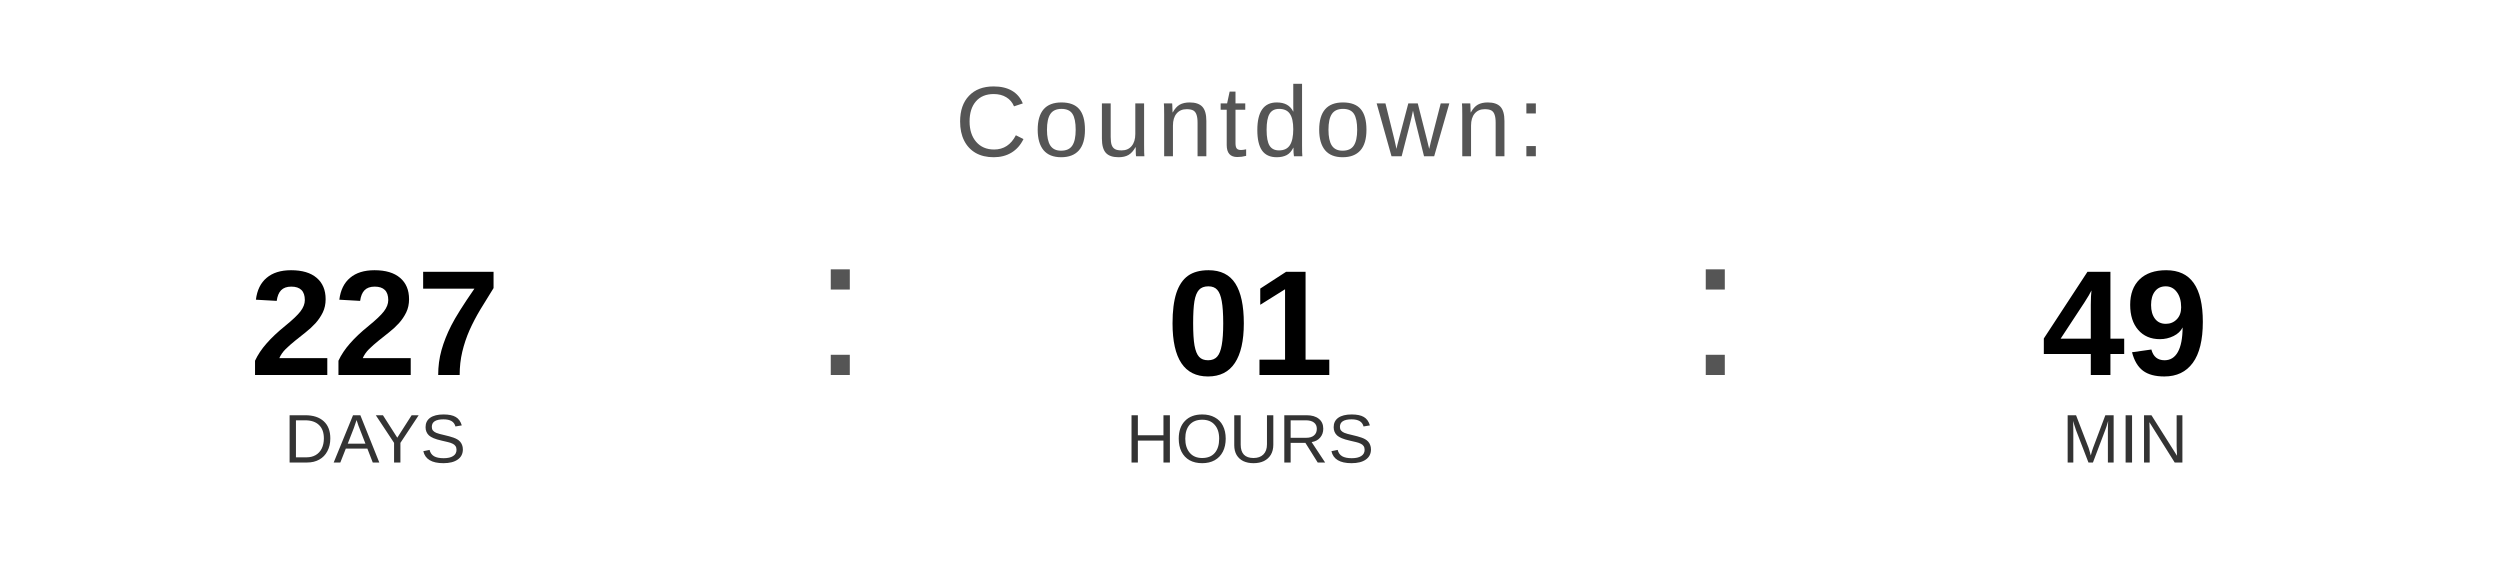
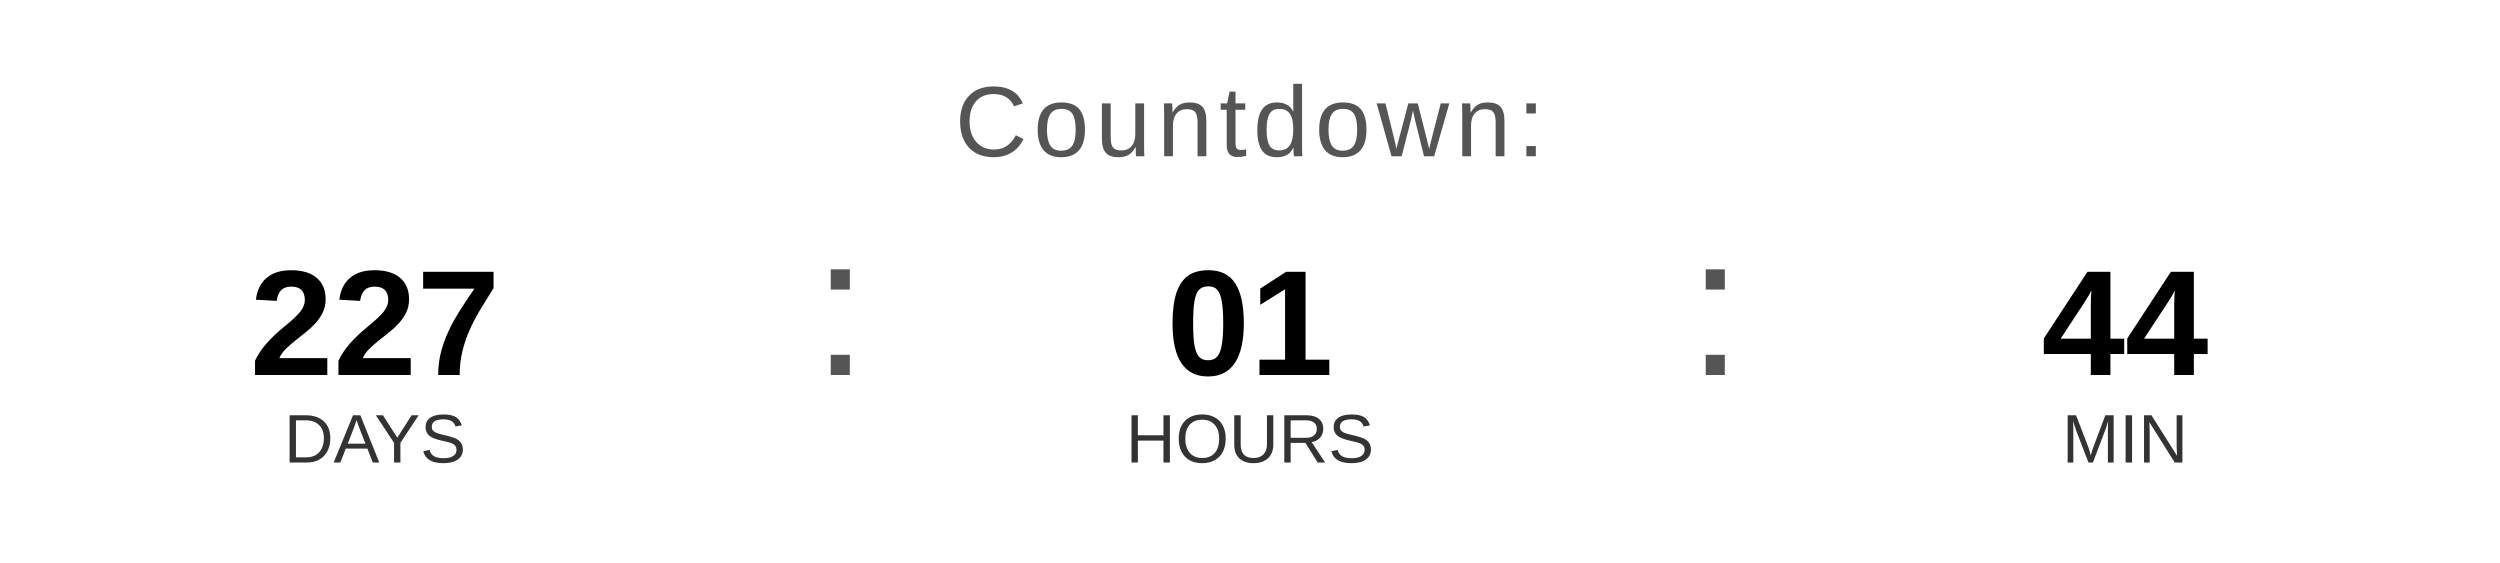
<svg xmlns="http://www.w3.org/2000/svg" width="400" height="90" viewBox="0 0 400 90">
  <text x="200" y="25" font-family="Arial, Helvetica, sans-serif" font-size="16" fill="#555555" text-anchor="middle" letter-spacing="1">
    Countdown:
  </text>
  <text x="60" y="60" font-family="Arial, Helvetica, sans-serif" font-size="24" font-weight="bold" fill="#000000" text-anchor="middle">227</text>
  <text x="60" y="74" font-family="Arial, Helvetica, sans-serif" font-size="11" fill="#333333" text-anchor="middle">DAYS</text>
  <text x="130" y="60" font-family="Arial, sans-serif" font-size="32" fill="#555555">:</text>
  <text x="200" y="60" font-family="Arial, Helvetica, sans-serif" font-size="24" font-weight="bold" fill="#000000" text-anchor="middle">01</text>
  <text x="200" y="74" font-family="Arial, Helvetica, sans-serif" font-size="11" fill="#333333" text-anchor="middle">HOURS</text>
  <text x="270" y="60" font-family="Arial, sans-serif" font-size="32" fill="#555555">:</text>
-   <text x="340" y="60" font-family="Arial, Helvetica, sans-serif" font-size="24" font-weight="bold" fill="#000000" text-anchor="middle">49</text>
+   <text x="340" y="60" font-family="Arial, Helvetica, sans-serif" font-size="24" font-weight="bold" fill="#000000" text-anchor="middle">44</text>
  <text x="340" y="74" font-family="Arial, Helvetica, sans-serif" font-size="11" fill="#333333" text-anchor="middle">MIN</text>
</svg>
